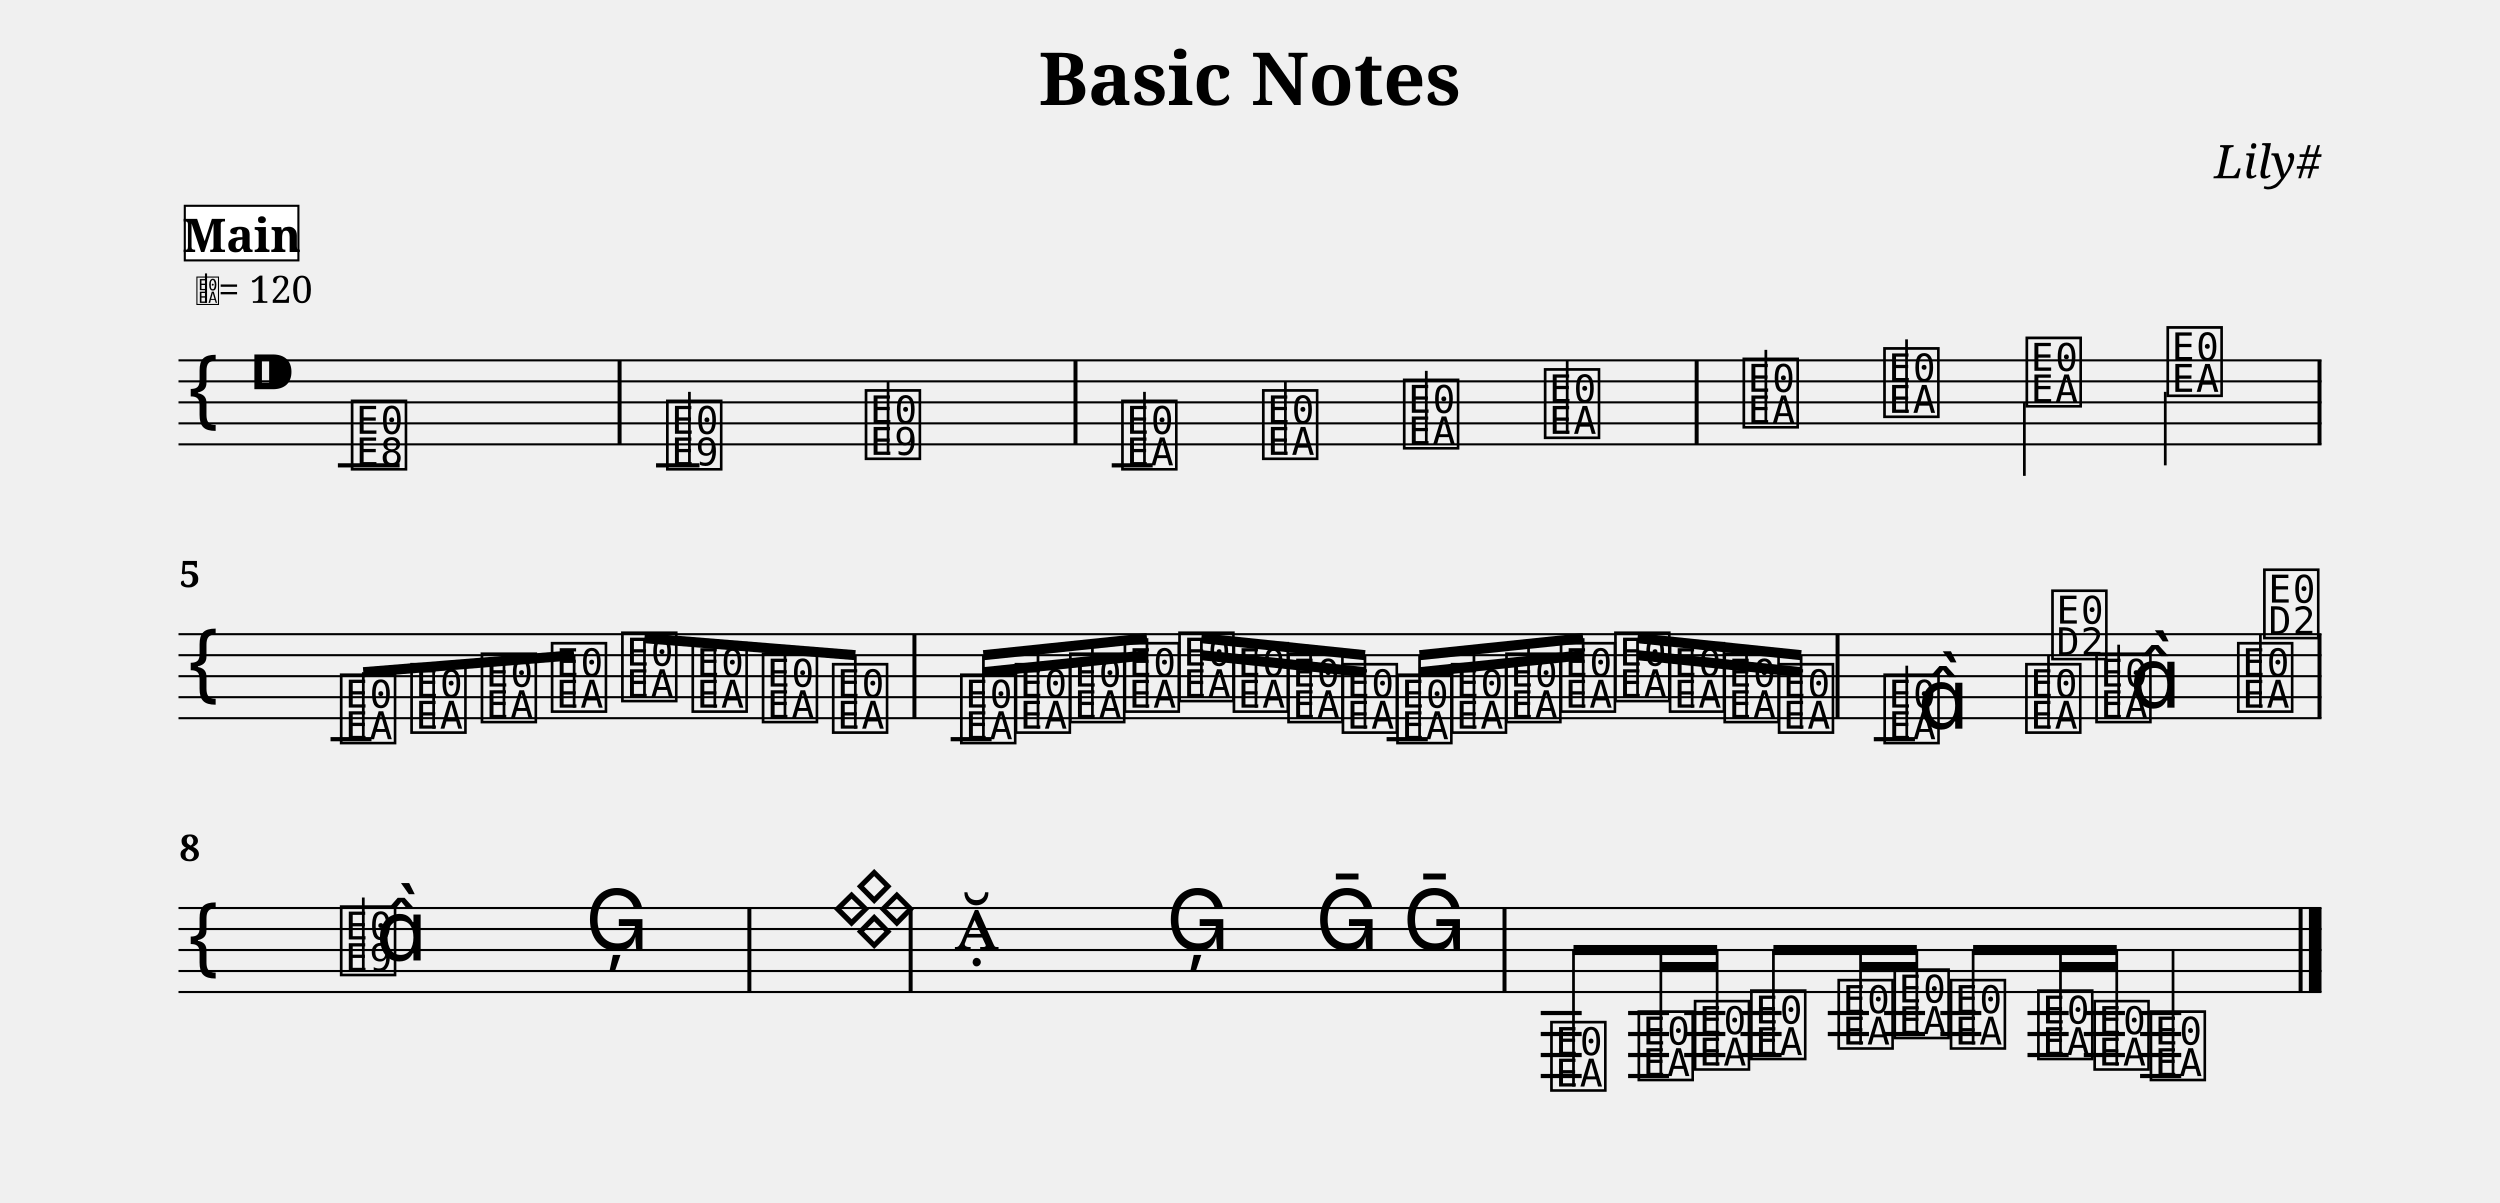
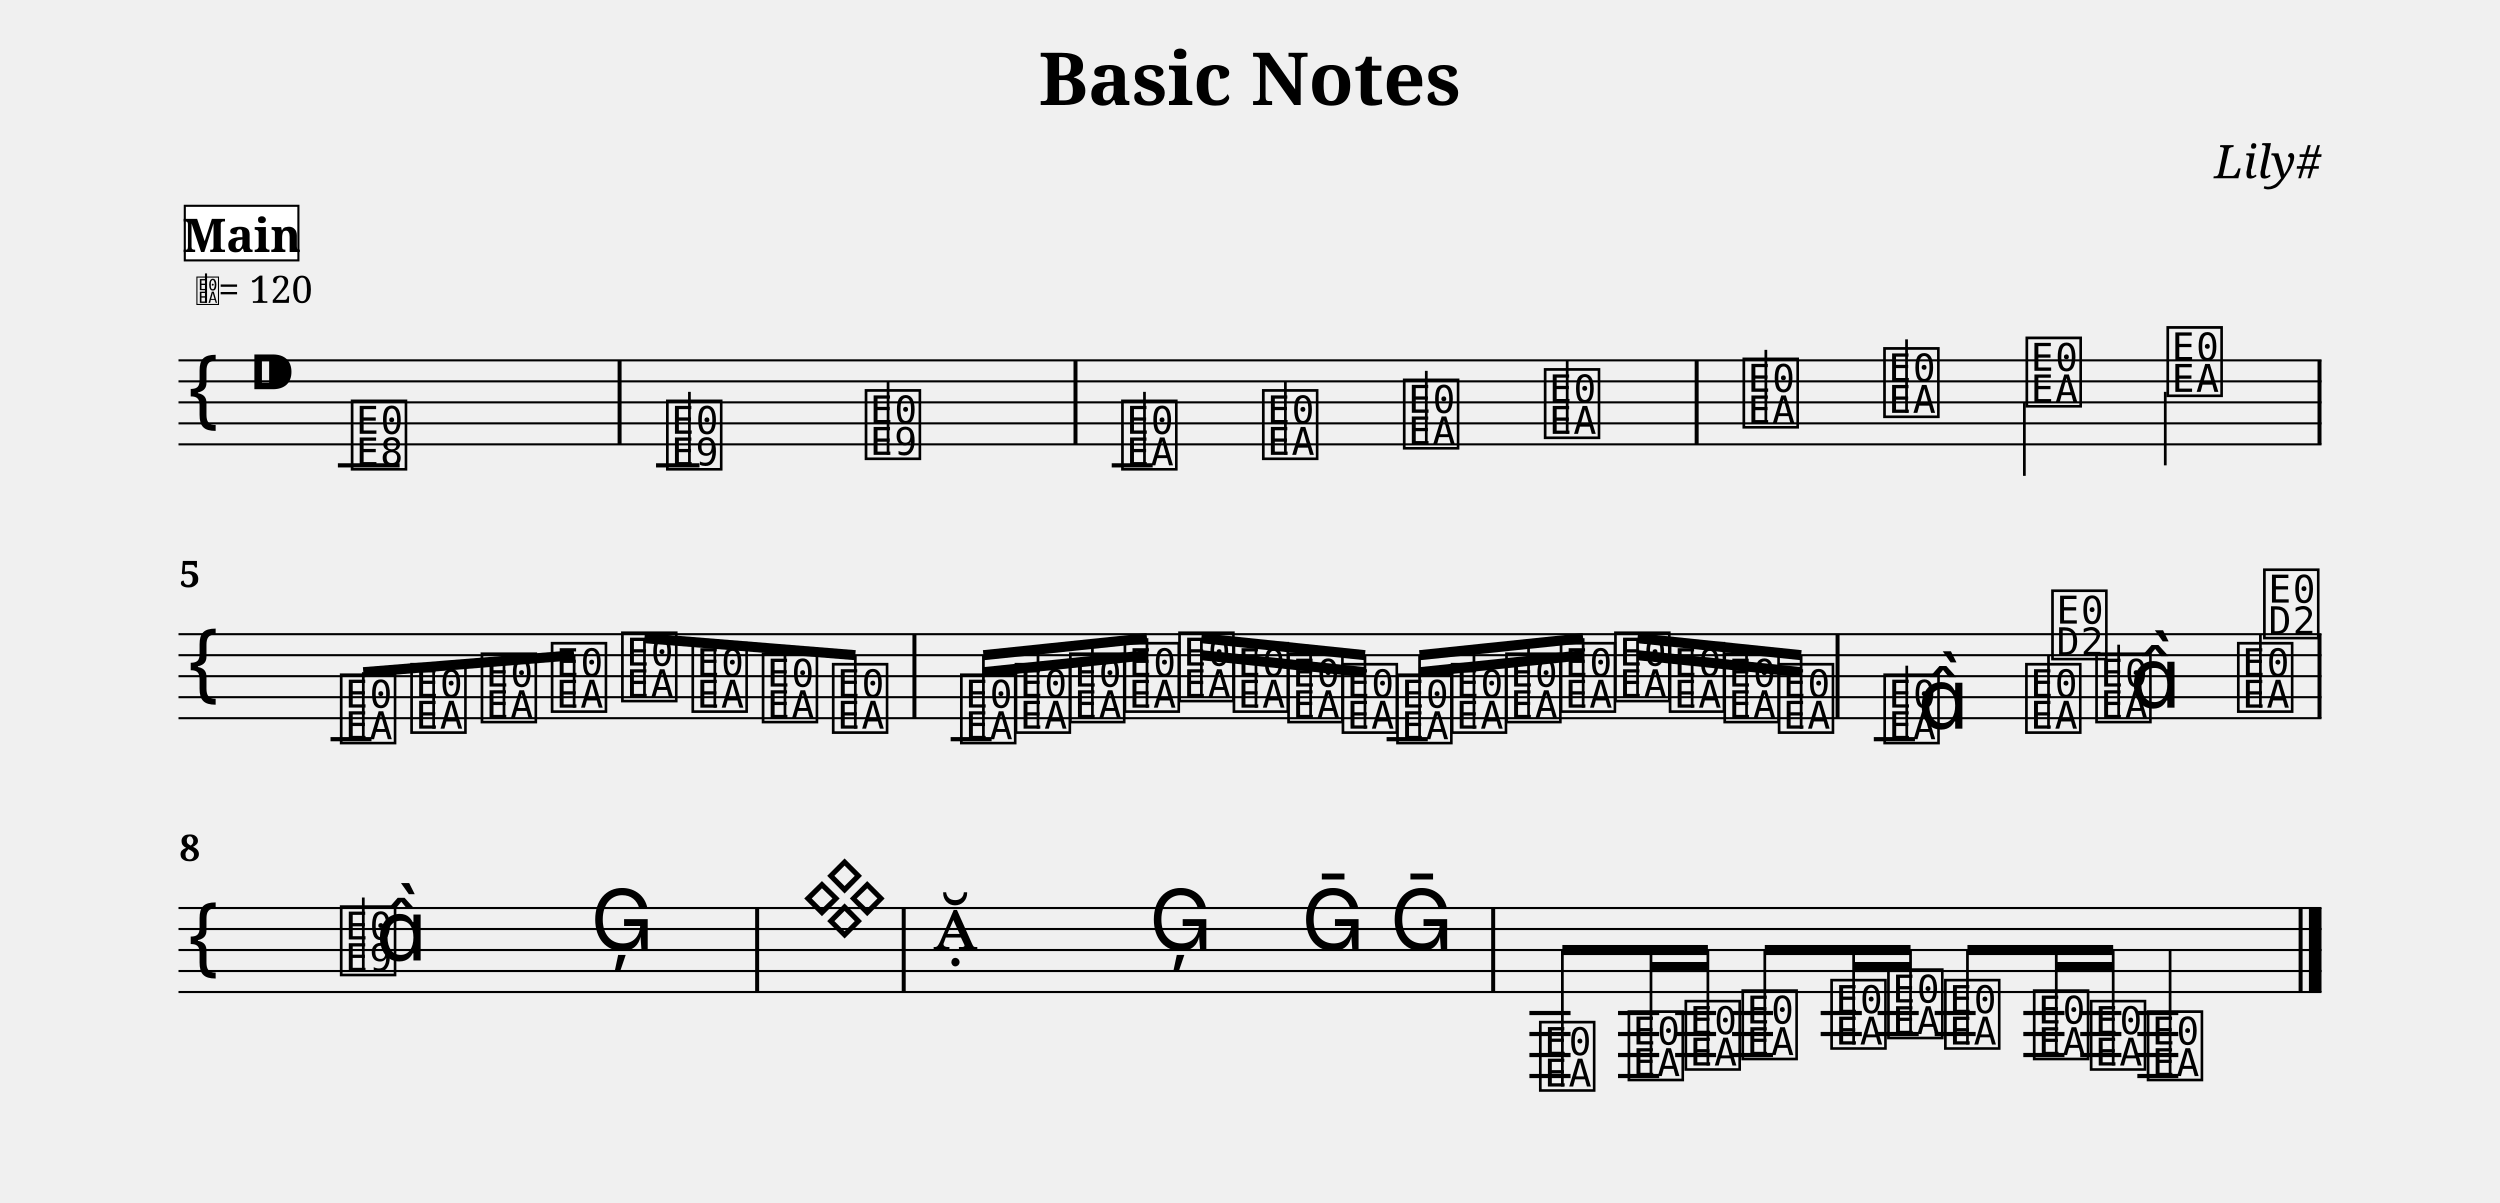
<svg xmlns="http://www.w3.org/2000/svg" width="1190.5" height="572.4" viewBox="0 0 119.05 57.24">
  <style>
  @font-face { font-family: 'Emmentaler'; src: local('Emmentaler'); }
  .music { font-family: 'Emmentaler', serif; }
</style>
  <text x="59.52" y="5.00" font-size="3.49" font-family="serif" font-weight="bold" text-anchor="middle" data-pos="79">Basic Notes</text>
  <text x="110.55" y="8.49" font-size="2.20" font-family="serif" font-style="italic" text-anchor="end" data-pos="102">Lily#</text>
  <g transform="translate(8.50,0.00) scale(1,1)">
    <line x1="0.00" y1="17.16" x2="102.05" y2="17.16" stroke="#000000" stroke-width="0.100" />
    <line x1="0.00" y1="18.16" x2="102.05" y2="18.16" stroke="#000000" stroke-width="0.100" />
    <line x1="0.00" y1="19.16" x2="102.05" y2="19.16" stroke="#000000" stroke-width="0.100" />
    <line x1="0.00" y1="20.16" x2="102.05" y2="20.16" stroke="#000000" stroke-width="0.100" />
    <line x1="0.00" y1="21.16" x2="102.05" y2="21.16" stroke="#000000" stroke-width="0.100" />
    <text class="music" x="0.30" y="20.16" font-size="4.00"></text>
    <text class="music" x="3.30" y="19.16" font-size="4.00" data-pos="121"></text>
    <line x1="7.59" y1="22.16" x2="10.53" y2="22.16" stroke="#000000" stroke-width="0.200" />
    <line x1="22.74" y1="22.16" x2="24.81" y2="22.16" stroke="#000000" stroke-width="0.200" />
    <line x1="44.44" y1="22.16" x2="46.39" y2="22.16" stroke="#000000" stroke-width="0.200" />
    <text class="music" x="8.08" y="22.16" font-size="4.00" data-pos="178"></text>
    <text class="music" x="23.09" y="22.16" font-size="4.00" data-pos="222"></text>
    <line x1="24.33" y1="22.16" x2="24.33" y2="18.66" stroke="#000000" stroke-width="0.130" />
    <text class="music" x="32.55" y="21.66" font-size="4.00" data-pos="227"></text>
    <line x1="33.79" y1="21.66" x2="33.79" y2="18.16" stroke="#000000" stroke-width="0.130" />
    <text class="music" x="44.76" y="22.16" font-size="4.00" data-pos="282"></text>
    <line x1="46.00" y1="22.16" x2="46.00" y2="18.66" stroke="#000000" stroke-width="0.130" />
    <text class="music" x="51.47" y="21.66" font-size="4.00" data-pos="287"></text>
    <line x1="52.71" y1="21.66" x2="52.71" y2="18.16" stroke="#000000" stroke-width="0.130" />
    <text class="music" x="58.18" y="21.16" font-size="4.00" data-pos="289"></text>
    <line x1="59.42" y1="21.16" x2="59.42" y2="17.66" stroke="#000000" stroke-width="0.130" />
    <text class="music" x="64.89" y="20.66" font-size="4.00" data-pos="291"></text>
    <line x1="66.13" y1="20.66" x2="66.13" y2="17.16" stroke="#000000" stroke-width="0.130" />
    <text class="music" x="74.35" y="20.16" font-size="4.00" data-pos="338"></text>
    <line x1="75.59" y1="20.16" x2="75.59" y2="16.66" stroke="#000000" stroke-width="0.130" />
    <text class="music" x="81.05" y="19.66" font-size="4.00" data-pos="343"></text>
    <line x1="82.29" y1="19.66" x2="82.29" y2="16.16" stroke="#000000" stroke-width="0.130" />
    <text class="music" x="87.83" y="19.16" font-size="4.00" data-pos="345"></text>
    <line x1="87.90" y1="19.16" x2="87.90" y2="22.66" stroke="#000000" stroke-width="0.130" />
    <text class="music" x="94.54" y="18.66" font-size="4.00" data-pos="347"></text>
    <line x1="94.61" y1="18.66" x2="94.61" y2="22.16" stroke="#000000" stroke-width="0.130" />
    <rect x="20.91" y="17.16" width="0.19" height="4.00" fill="#000000" />
    <rect x="42.62" y="17.16" width="0.19" height="4.00" fill="#000000" />
    <rect x="72.20" y="17.16" width="0.19" height="4.00" fill="#000000" />
    <rect x="101.86" y="17.16" width="0.19" height="4.00" fill="#000000" />
    <line x1="0.00" y1="30.20" x2="102.05" y2="30.20" stroke="#000000" stroke-width="0.100" />
    <line x1="0.00" y1="31.20" x2="102.05" y2="31.20" stroke="#000000" stroke-width="0.100" />
    <line x1="0.00" y1="32.20" x2="102.05" y2="32.20" stroke="#000000" stroke-width="0.100" />
    <line x1="0.00" y1="33.20" x2="102.05" y2="33.20" stroke="#000000" stroke-width="0.100" />
    <line x1="0.00" y1="34.20" x2="102.05" y2="34.20" stroke="#000000" stroke-width="0.100" />
    <text class="music" x="0.30" y="33.20" font-size="4.00"></text>
    <line x1="7.24" y1="35.20" x2="9.19" y2="35.20" stroke="#000000" stroke-width="0.200" />
    <line x1="36.77" y1="35.20" x2="38.72" y2="35.20" stroke="#000000" stroke-width="0.200" />
    <line x1="57.53" y1="35.20" x2="59.49" y2="35.20" stroke="#000000" stroke-width="0.200" />
    <line x1="80.73" y1="35.20" x2="82.69" y2="35.20" stroke="#000000" stroke-width="0.200" />
    <text class="music" x="7.56" y="35.20" font-size="4.00" data-pos="394"></text>
    <text class="music" x="10.91" y="34.70" font-size="4.00" data-pos="399"></text>
    <text class="music" x="14.26" y="34.20" font-size="4.00" data-pos="401"></text>
    <text class="music" x="17.60" y="33.70" font-size="4.00" data-pos="403"></text>
    <text class="music" x="20.95" y="33.20" font-size="4.00" data-pos="405"></text>
    <text class="music" x="24.30" y="33.70" font-size="4.00" data-pos="407"></text>
    <text class="music" x="27.65" y="34.20" font-size="4.00" data-pos="409"></text>
    <text class="music" x="30.99" y="34.70" font-size="4.00" data-pos="411"></text>
    <text class="music" x="37.09" y="35.20" font-size="4.00" data-pos="462"></text>
    <text class="music" x="39.69" y="34.70" font-size="4.00" data-pos="468"></text>
    <text class="music" x="42.28" y="34.20" font-size="4.00" data-pos="470"></text>
    <text class="music" x="44.88" y="33.70" font-size="4.00" data-pos="472"></text>
    <text class="music" x="47.48" y="33.20" font-size="4.00" data-pos="474"></text>
    <text class="music" x="50.07" y="33.70" font-size="4.00" data-pos="476"></text>
    <text class="music" x="52.67" y="34.20" font-size="4.00" data-pos="478"></text>
    <text class="music" x="55.26" y="34.70" font-size="4.00" data-pos="480"></text>
    <text class="music" x="57.86" y="35.20" font-size="4.00" data-pos="482"></text>
    <text class="music" x="60.46" y="34.70" font-size="4.00" data-pos="484"></text>
    <text class="music" x="63.05" y="34.20" font-size="4.00" data-pos="486"></text>
    <text class="music" x="65.65" y="33.70" font-size="4.00" data-pos="488"></text>
    <text class="music" x="68.24" y="33.20" font-size="4.00" data-pos="490"></text>
    <text class="music" x="70.84" y="33.70" font-size="4.00" data-pos="492"></text>
    <text class="music" x="73.44" y="34.20" font-size="4.00" data-pos="494"></text>
    <text class="music" x="76.03" y="34.70" font-size="4.00" data-pos="496"></text>
    <text class="music" x="81.06" y="35.20" font-size="4.00" data-pos="533"></text>
    <line x1="82.30" y1="35.20" x2="82.30" y2="31.70" stroke="#000000" stroke-width="0.130" />
    <text class="music" x="82.81" y="34.70" font-size="4.00"></text>
    <text class="music" x="87.81" y="34.70" font-size="4.00" data-pos="539"></text>
    <line x1="89.05" y1="34.70" x2="89.05" y2="31.20" stroke="#000000" stroke-width="0.130" />
    <text class="music" x="89.05" y="31.20" font-size="4.00"></text>
    <text class="music" x="91.15" y="34.20" font-size="4.00" data-pos="542"></text>
    <line x1="92.39" y1="34.20" x2="92.39" y2="30.70" stroke="#000000" stroke-width="0.130" />
    <text class="music" x="92.91" y="33.70" font-size="4.00"></text>
    <text class="music" x="97.90" y="33.70" font-size="4.00" data-pos="546"></text>
    <line x1="99.14" y1="33.70" x2="99.14" y2="30.20" stroke="#000000" stroke-width="0.130" />
    <text class="music" x="99.14" y="30.20" font-size="4.00"></text>
    <rect x="34.95" y="30.20" width="0.19" height="4.00" fill="#000000" />
    <rect x="78.91" y="30.20" width="0.19" height="4.00" fill="#000000" />
    <rect x="101.86" y="30.20" width="0.19" height="4.00" fill="#000000" />
    <line x1="8.80" y1="32.01" x2="18.84" y2="31.20" stroke="#000000" stroke-width="0.480" />
    <line x1="8.80" y1="35.20" x2="8.80" y2="32.01" stroke="#000000" stroke-width="0.130" />
    <line x1="12.15" y1="34.70" x2="12.15" y2="31.74" stroke="#000000" stroke-width="0.130" />
    <line x1="15.50" y1="34.20" x2="15.50" y2="31.47" stroke="#000000" stroke-width="0.130" />
    <line x1="18.84" y1="33.70" x2="18.84" y2="31.20" stroke="#000000" stroke-width="0.130" />
    <line x1="22.19" y1="30.39" x2="32.23" y2="31.20" stroke="#000000" stroke-width="0.480" />
    <line x1="22.19" y1="33.20" x2="22.19" y2="30.39" stroke="#000000" stroke-width="0.130" />
    <line x1="25.54" y1="33.70" x2="25.54" y2="30.66" stroke="#000000" stroke-width="0.130" />
    <line x1="28.88" y1="34.20" x2="28.88" y2="30.93" stroke="#000000" stroke-width="0.130" />
    <line x1="32.23" y1="34.70" x2="32.23" y2="31.20" stroke="#000000" stroke-width="0.130" />
    <line x1="38.33" y1="31.20" x2="46.12" y2="30.39" stroke="#000000" stroke-width="0.480" />
    <line x1="38.33" y1="32.01" x2="40.93" y2="31.74" stroke="#000000" stroke-width="0.480" />
    <line x1="40.93" y1="31.74" x2="43.52" y2="31.47" stroke="#000000" stroke-width="0.480" />
    <line x1="43.52" y1="31.47" x2="46.12" y2="31.20" stroke="#000000" stroke-width="0.480" />
    <line x1="38.33" y1="35.20" x2="38.33" y2="31.20" stroke="#000000" stroke-width="0.130" />
    <line x1="40.93" y1="34.70" x2="40.93" y2="30.93" stroke="#000000" stroke-width="0.130" />
    <line x1="43.52" y1="34.20" x2="43.52" y2="30.66" stroke="#000000" stroke-width="0.130" />
    <line x1="46.12" y1="33.70" x2="46.12" y2="30.39" stroke="#000000" stroke-width="0.130" />
    <line x1="48.71" y1="30.39" x2="56.50" y2="31.20" stroke="#000000" stroke-width="0.480" />
    <line x1="48.71" y1="31.20" x2="51.31" y2="31.47" stroke="#000000" stroke-width="0.480" />
    <line x1="51.31" y1="31.47" x2="53.91" y2="31.74" stroke="#000000" stroke-width="0.480" />
    <line x1="53.91" y1="31.74" x2="56.50" y2="32.01" stroke="#000000" stroke-width="0.480" />
    <line x1="48.71" y1="33.20" x2="48.71" y2="30.39" stroke="#000000" stroke-width="0.130" />
    <line x1="51.31" y1="33.70" x2="51.31" y2="30.66" stroke="#000000" stroke-width="0.130" />
    <line x1="53.91" y1="34.20" x2="53.91" y2="30.93" stroke="#000000" stroke-width="0.130" />
    <line x1="56.50" y1="34.70" x2="56.50" y2="31.20" stroke="#000000" stroke-width="0.130" />
    <line x1="59.10" y1="31.20" x2="66.89" y2="30.39" stroke="#000000" stroke-width="0.480" />
    <line x1="59.10" y1="32.01" x2="61.69" y2="31.74" stroke="#000000" stroke-width="0.480" />
    <line x1="61.69" y1="31.74" x2="64.29" y2="31.47" stroke="#000000" stroke-width="0.480" />
    <line x1="64.29" y1="31.47" x2="66.89" y2="31.20" stroke="#000000" stroke-width="0.480" />
    <line x1="59.10" y1="35.20" x2="59.10" y2="31.20" stroke="#000000" stroke-width="0.130" />
    <line x1="61.69" y1="34.70" x2="61.69" y2="30.93" stroke="#000000" stroke-width="0.130" />
    <line x1="64.29" y1="34.20" x2="64.29" y2="30.66" stroke="#000000" stroke-width="0.130" />
    <line x1="66.89" y1="33.70" x2="66.89" y2="30.39" stroke="#000000" stroke-width="0.130" />
    <line x1="69.48" y1="30.39" x2="77.27" y2="31.20" stroke="#000000" stroke-width="0.480" />
    <line x1="69.48" y1="31.20" x2="72.08" y2="31.47" stroke="#000000" stroke-width="0.480" />
    <line x1="72.08" y1="31.47" x2="74.67" y2="31.74" stroke="#000000" stroke-width="0.480" />
    <line x1="74.67" y1="31.74" x2="77.27" y2="32.01" stroke="#000000" stroke-width="0.480" />
    <line x1="69.48" y1="33.20" x2="69.48" y2="30.39" stroke="#000000" stroke-width="0.130" />
    <line x1="72.08" y1="33.70" x2="72.08" y2="30.66" stroke="#000000" stroke-width="0.130" />
    <line x1="74.67" y1="34.20" x2="74.67" y2="30.93" stroke="#000000" stroke-width="0.130" />
    <line x1="77.27" y1="34.70" x2="77.27" y2="31.20" stroke="#000000" stroke-width="0.130" />
    <line x1="0.00" y1="43.24" x2="102.05" y2="43.24" stroke="#000000" stroke-width="0.100" />
    <line x1="0.00" y1="44.24" x2="102.05" y2="44.24" stroke="#000000" stroke-width="0.100" />
    <line x1="0.00" y1="45.24" x2="102.05" y2="45.24" stroke="#000000" stroke-width="0.100" />
    <line x1="0.00" y1="46.24" x2="102.05" y2="46.24" stroke="#000000" stroke-width="0.100" />
    <line x1="0.00" y1="47.24" x2="102.05" y2="47.24" stroke="#000000" stroke-width="0.100" />
    <text class="music" x="0.30" y="46.24" font-size="4.00"></text>
-     <line x1="64.87" y1="48.24" x2="66.82" y2="48.24" stroke="#000000" stroke-width="0.200" />
-     <line x1="64.87" y1="49.24" x2="66.82" y2="49.24" stroke="#000000" stroke-width="0.200" />
-     <line x1="64.87" y1="50.24" x2="66.82" y2="50.24" stroke="#000000" stroke-width="0.200" />
-     <line x1="64.87" y1="51.24" x2="66.82" y2="51.24" stroke="#000000" stroke-width="0.200" />
-     <line x1="69.03" y1="48.24" x2="70.98" y2="48.24" stroke="#000000" stroke-width="0.200" />
-     <line x1="69.03" y1="49.24" x2="70.98" y2="49.24" stroke="#000000" stroke-width="0.200" />
-     <line x1="69.03" y1="50.24" x2="70.98" y2="50.24" stroke="#000000" stroke-width="0.200" />
-     <line x1="69.03" y1="51.24" x2="70.98" y2="51.24" stroke="#000000" stroke-width="0.200" />
-     <line x1="71.70" y1="48.24" x2="73.66" y2="48.24" stroke="#000000" stroke-width="0.200" />
-     <line x1="71.70" y1="49.24" x2="73.66" y2="49.24" stroke="#000000" stroke-width="0.200" />
-     <line x1="71.70" y1="50.24" x2="73.66" y2="50.24" stroke="#000000" stroke-width="0.200" />
-     <line x1="74.38" y1="48.24" x2="76.34" y2="48.24" stroke="#000000" stroke-width="0.200" />
-     <line x1="74.38" y1="49.24" x2="76.34" y2="49.24" stroke="#000000" stroke-width="0.200" />
-     <line x1="74.38" y1="50.24" x2="76.34" y2="50.24" stroke="#000000" stroke-width="0.200" />
-     <line x1="78.54" y1="48.24" x2="80.50" y2="48.24" stroke="#000000" stroke-width="0.200" />
-     <line x1="78.54" y1="49.24" x2="80.50" y2="49.24" stroke="#000000" stroke-width="0.200" />
-     <line x1="81.22" y1="48.24" x2="83.17" y2="48.24" stroke="#000000" stroke-width="0.200" />
-     <line x1="81.22" y1="49.24" x2="83.17" y2="49.24" stroke="#000000" stroke-width="0.200" />
-     <line x1="83.90" y1="48.24" x2="85.85" y2="48.24" stroke="#000000" stroke-width="0.200" />
-     <line x1="83.90" y1="49.24" x2="85.85" y2="49.24" stroke="#000000" stroke-width="0.200" />
-     <line x1="88.05" y1="48.24" x2="90.01" y2="48.24" stroke="#000000" stroke-width="0.200" />
-     <line x1="88.05" y1="49.24" x2="90.01" y2="49.24" stroke="#000000" stroke-width="0.200" />
-     <line x1="88.05" y1="50.24" x2="90.01" y2="50.24" stroke="#000000" stroke-width="0.200" />
-     <line x1="90.73" y1="48.24" x2="92.69" y2="48.24" stroke="#000000" stroke-width="0.200" />
-     <line x1="90.73" y1="49.24" x2="92.69" y2="49.24" stroke="#000000" stroke-width="0.200" />
-     <line x1="90.73" y1="50.24" x2="92.69" y2="50.24" stroke="#000000" stroke-width="0.200" />
-     <line x1="93.41" y1="48.24" x2="95.37" y2="48.24" stroke="#000000" stroke-width="0.200" />
-     <line x1="93.41" y1="49.24" x2="95.37" y2="49.24" stroke="#000000" stroke-width="0.200" />
-     <line x1="93.41" y1="50.24" x2="95.37" y2="50.24" stroke="#000000" stroke-width="0.200" />
-     <line x1="93.41" y1="51.24" x2="95.37" y2="51.24" stroke="#000000" stroke-width="0.200" />
+     <line x1="64.33" y1="48.24" x2="66.29" y2="48.24" stroke="#000000" stroke-width="0.200" />
+     <line x1="64.33" y1="49.24" x2="66.29" y2="49.24" stroke="#000000" stroke-width="0.200" />
+     <line x1="64.33" y1="50.24" x2="66.29" y2="50.24" stroke="#000000" stroke-width="0.200" />
+     <line x1="64.33" y1="51.24" x2="66.29" y2="51.24" stroke="#000000" stroke-width="0.200" />
+     <line x1="68.55" y1="48.24" x2="70.51" y2="48.24" stroke="#000000" stroke-width="0.200" />
+     <line x1="68.55" y1="49.24" x2="70.51" y2="49.24" stroke="#000000" stroke-width="0.200" />
+     <line x1="68.55" y1="50.24" x2="70.51" y2="50.24" stroke="#000000" stroke-width="0.200" />
+     <line x1="68.55" y1="51.24" x2="70.51" y2="51.24" stroke="#000000" stroke-width="0.200" />
+     <line x1="71.27" y1="48.24" x2="73.22" y2="48.24" stroke="#000000" stroke-width="0.200" />
+     <line x1="71.27" y1="49.24" x2="73.22" y2="49.24" stroke="#000000" stroke-width="0.200" />
+     <line x1="71.27" y1="50.24" x2="73.22" y2="50.24" stroke="#000000" stroke-width="0.200" />
+     <line x1="73.98" y1="48.24" x2="75.93" y2="48.24" stroke="#000000" stroke-width="0.200" />
+     <line x1="73.98" y1="49.24" x2="75.93" y2="49.24" stroke="#000000" stroke-width="0.200" />
+     <line x1="73.98" y1="50.24" x2="75.93" y2="50.24" stroke="#000000" stroke-width="0.200" />
+     <line x1="78.20" y1="48.24" x2="80.16" y2="48.24" stroke="#000000" stroke-width="0.200" />
+     <line x1="78.20" y1="49.24" x2="80.16" y2="49.24" stroke="#000000" stroke-width="0.200" />
+     <line x1="80.91" y1="48.24" x2="82.87" y2="48.24" stroke="#000000" stroke-width="0.200" />
+     <line x1="80.91" y1="49.24" x2="82.87" y2="49.24" stroke="#000000" stroke-width="0.200" />
+     <line x1="83.63" y1="48.24" x2="85.58" y2="48.24" stroke="#000000" stroke-width="0.200" />
+     <line x1="83.63" y1="49.24" x2="85.58" y2="49.24" stroke="#000000" stroke-width="0.200" />
+     <line x1="87.85" y1="48.24" x2="89.81" y2="48.24" stroke="#000000" stroke-width="0.200" />
+     <line x1="87.85" y1="49.24" x2="89.81" y2="49.24" stroke="#000000" stroke-width="0.200" />
+     <line x1="87.85" y1="50.24" x2="89.81" y2="50.24" stroke="#000000" stroke-width="0.200" />
+     <line x1="90.56" y1="48.24" x2="92.52" y2="48.24" stroke="#000000" stroke-width="0.200" />
+     <line x1="90.56" y1="49.24" x2="92.52" y2="49.24" stroke="#000000" stroke-width="0.200" />
+     <line x1="90.56" y1="50.24" x2="92.52" y2="50.24" stroke="#000000" stroke-width="0.200" />
+     <line x1="93.28" y1="48.24" x2="95.23" y2="48.24" stroke="#000000" stroke-width="0.200" />
+     <line x1="93.28" y1="49.24" x2="95.23" y2="49.24" stroke="#000000" stroke-width="0.200" />
+     <line x1="93.28" y1="50.24" x2="95.23" y2="50.24" stroke="#000000" stroke-width="0.200" />
+     <line x1="93.28" y1="51.24" x2="95.23" y2="51.24" stroke="#000000" stroke-width="0.200" />
    <text class="music" x="7.56" y="46.24" font-size="4.00" data-pos="585"></text>
    <line x1="8.80" y1="46.24" x2="8.80" y2="42.74" stroke="#000000" stroke-width="0.130" />
    <text class="music" x="9.39" y="45.74" font-size="4.00"></text>
-     <text class="music" x="19.36" y="45.24" font-size="4.00" data-pos="591"></text>
-     <text class="music" x="36.94" y="45.24" font-size="4.00" data-pos="691"></text>
-     <text class="music" x="47.02" y="45.24" font-size="4.00" data-pos="696"></text>
-     <text class="music" x="54.13" y="45.24" font-size="4.00" data-pos="699"></text>
-     <text class="music" x="58.29" y="45.24" font-size="4.00" data-pos="702"></text>
-     <text class="music" x="65.19" y="51.74" font-size="4.00" data-pos="753"></text>
-     <text class="music" x="69.35" y="51.24" font-size="4.00" data-pos="759"></text>
-     <text class="music" x="72.03" y="50.74" font-size="4.00" data-pos="763"></text>
-     <text class="music" x="74.71" y="50.24" font-size="4.00" data-pos="765"></text>
-     <text class="music" x="78.87" y="49.74" font-size="4.00" data-pos="768"></text>
-     <text class="music" x="81.54" y="49.24" font-size="4.00" data-pos="772"></text>
-     <text class="music" x="84.22" y="49.74" font-size="4.00" data-pos="774"></text>
-     <text class="music" x="88.38" y="50.24" font-size="4.00" data-pos="777"></text>
-     <text class="music" x="91.06" y="50.74" font-size="4.00" data-pos="781"></text>
-     <text class="music" x="93.74" y="51.24" font-size="4.00" data-pos="783"></text>
-     <line x1="94.98" y1="51.24" x2="94.98" y2="45.24" stroke="#000000" stroke-width="0.130" />
-     <rect x="27.09" y="43.24" width="0.19" height="4.00" fill="#000000" />
-     <rect x="34.77" y="43.24" width="0.19" height="4.00" fill="#000000" />
-     <rect x="63.05" y="43.24" width="0.19" height="4.00" fill="#000000" />
+     <text class="music" x="19.61" y="45.24" font-size="4.00" data-pos="591"></text>
+     <text class="music" x="29.61" y="44.24" font-size="4.00" data-pos="650"></text>
+     <text class="music" x="35.93" y="45.24" font-size="4.00" data-pos="691"></text>
+     <text class="music" x="46.21" y="45.24" font-size="4.00" data-pos="696"></text>
+     <text class="music" x="53.46" y="45.24" font-size="4.00" data-pos="699"></text>
+     <text class="music" x="57.68" y="45.24" font-size="4.00" data-pos="702"></text>
+     <text class="music" x="64.66" y="51.74" font-size="4.00" data-pos="753"></text>
+     <text class="music" x="68.88" y="51.24" font-size="4.00" data-pos="759"></text>
+     <text class="music" x="71.59" y="50.74" font-size="4.00" data-pos="763"></text>
+     <text class="music" x="74.30" y="50.24" font-size="4.00" data-pos="765"></text>
+     <text class="music" x="78.53" y="49.74" font-size="4.00" data-pos="768"></text>
+     <text class="music" x="81.24" y="49.24" font-size="4.00" data-pos="772"></text>
+     <text class="music" x="83.95" y="49.74" font-size="4.00" data-pos="774"></text>
+     <text class="music" x="88.18" y="50.24" font-size="4.00" data-pos="777"></text>
+     <text class="music" x="90.89" y="50.74" font-size="4.00" data-pos="781"></text>
+     <text class="music" x="93.60" y="51.24" font-size="4.00" data-pos="783"></text>
+     <line x1="94.84" y1="51.24" x2="94.84" y2="45.24" stroke="#000000" stroke-width="0.130" />
+     <rect x="27.46" y="43.24" width="0.19" height="4.00" fill="#000000" />
+     <rect x="34.44" y="43.24" width="0.19" height="4.00" fill="#000000" />
+     <rect x="62.51" y="43.24" width="0.19" height="4.00" fill="#000000" />
    <rect x="100.96" y="43.24" width="0.19" height="4.00" fill="#000000" />
    <rect x="101.45" y="43.24" width="0.60" height="4.00" fill="#000000" />
-     <line x1="66.43" y1="45.24" x2="73.27" y2="45.24" stroke="#000000" stroke-width="0.480" />
-     <line x1="70.59" y1="46.05" x2="73.27" y2="46.05" stroke="#000000" stroke-width="0.480" />
-     <line x1="66.43" y1="51.74" x2="66.43" y2="45.24" stroke="#000000" stroke-width="0.130" />
-     <line x1="70.59" y1="51.24" x2="70.59" y2="45.24" stroke="#000000" stroke-width="0.130" />
-     <line x1="73.27" y1="50.74" x2="73.27" y2="45.24" stroke="#000000" stroke-width="0.130" />
-     <line x1="75.95" y1="45.24" x2="82.78" y2="45.24" stroke="#000000" stroke-width="0.480" />
-     <line x1="80.10" y1="46.05" x2="82.78" y2="46.05" stroke="#000000" stroke-width="0.480" />
-     <line x1="75.95" y1="50.24" x2="75.95" y2="45.24" stroke="#000000" stroke-width="0.130" />
-     <line x1="80.10" y1="49.74" x2="80.10" y2="45.24" stroke="#000000" stroke-width="0.130" />
-     <line x1="82.78" y1="49.24" x2="82.78" y2="45.24" stroke="#000000" stroke-width="0.130" />
-     <line x1="85.46" y1="45.24" x2="92.30" y2="45.24" stroke="#000000" stroke-width="0.480" />
-     <line x1="89.62" y1="46.05" x2="92.30" y2="46.05" stroke="#000000" stroke-width="0.480" />
-     <line x1="85.46" y1="49.74" x2="85.46" y2="45.24" stroke="#000000" stroke-width="0.130" />
-     <line x1="89.62" y1="50.24" x2="89.62" y2="45.24" stroke="#000000" stroke-width="0.130" />
-     <line x1="92.30" y1="50.74" x2="92.30" y2="45.24" stroke="#000000" stroke-width="0.130" />
+     <line x1="65.90" y1="45.24" x2="72.83" y2="45.24" stroke="#000000" stroke-width="0.480" />
+     <line x1="70.12" y1="46.05" x2="72.83" y2="46.05" stroke="#000000" stroke-width="0.480" />
+     <line x1="65.90" y1="51.74" x2="65.90" y2="45.24" stroke="#000000" stroke-width="0.130" />
+     <line x1="70.12" y1="51.24" x2="70.12" y2="45.24" stroke="#000000" stroke-width="0.130" />
+     <line x1="72.83" y1="50.74" x2="72.83" y2="45.24" stroke="#000000" stroke-width="0.130" />
+     <line x1="75.54" y1="45.24" x2="82.48" y2="45.24" stroke="#000000" stroke-width="0.480" />
+     <line x1="79.77" y1="46.05" x2="82.48" y2="46.05" stroke="#000000" stroke-width="0.480" />
+     <line x1="75.54" y1="50.24" x2="75.54" y2="45.24" stroke="#000000" stroke-width="0.130" />
+     <line x1="79.77" y1="49.74" x2="79.77" y2="45.24" stroke="#000000" stroke-width="0.130" />
+     <line x1="82.48" y1="49.24" x2="82.48" y2="45.24" stroke="#000000" stroke-width="0.130" />
+     <line x1="85.19" y1="45.24" x2="92.13" y2="45.24" stroke="#000000" stroke-width="0.480" />
+     <line x1="89.42" y1="46.05" x2="92.13" y2="46.05" stroke="#000000" stroke-width="0.480" />
+     <line x1="85.19" y1="49.74" x2="85.19" y2="45.24" stroke="#000000" stroke-width="0.130" />
+     <line x1="89.42" y1="50.24" x2="89.42" y2="45.24" stroke="#000000" stroke-width="0.130" />
+     <line x1="92.13" y1="50.74" x2="92.13" y2="45.24" stroke="#000000" stroke-width="0.130" />
    <text x="0.05" y="27.96" font-size="1.75" font-family="serif" font-weight="bold" fill="#000000">5</text>
    <text x="0.05" y="41.00" font-size="1.75" font-family="serif" font-weight="bold" fill="#000000">8</text>
    <text class="music" x="0.80" y="14.42" font-size="1.60" data-pos="0"></text>
    <line x1="1.31" y1="14.42" x2="1.31" y2="13.02" stroke="#000000" stroke-width="0.100" data-pos="0" />
    <text x="1.90" y="14.42" font-size="1.80" font-family="serif" fill="#000000" data-pos="0">= 120</text>
    <rect x="0.30" y="9.80" width="5.41" height="2.60" fill="#FFFFFF" stroke="#000000" stroke-width="0.100" data-pos="806" />
    <text x="3.01" y="12.00" font-size="2.20" font-family="serif" font-weight="bold" text-anchor="middle" fill="#000000" data-pos="806">Main</text>
-     <text class="music" x="31.02" y="44.74" font-size="4.00"></text>
  </g>
</svg>
